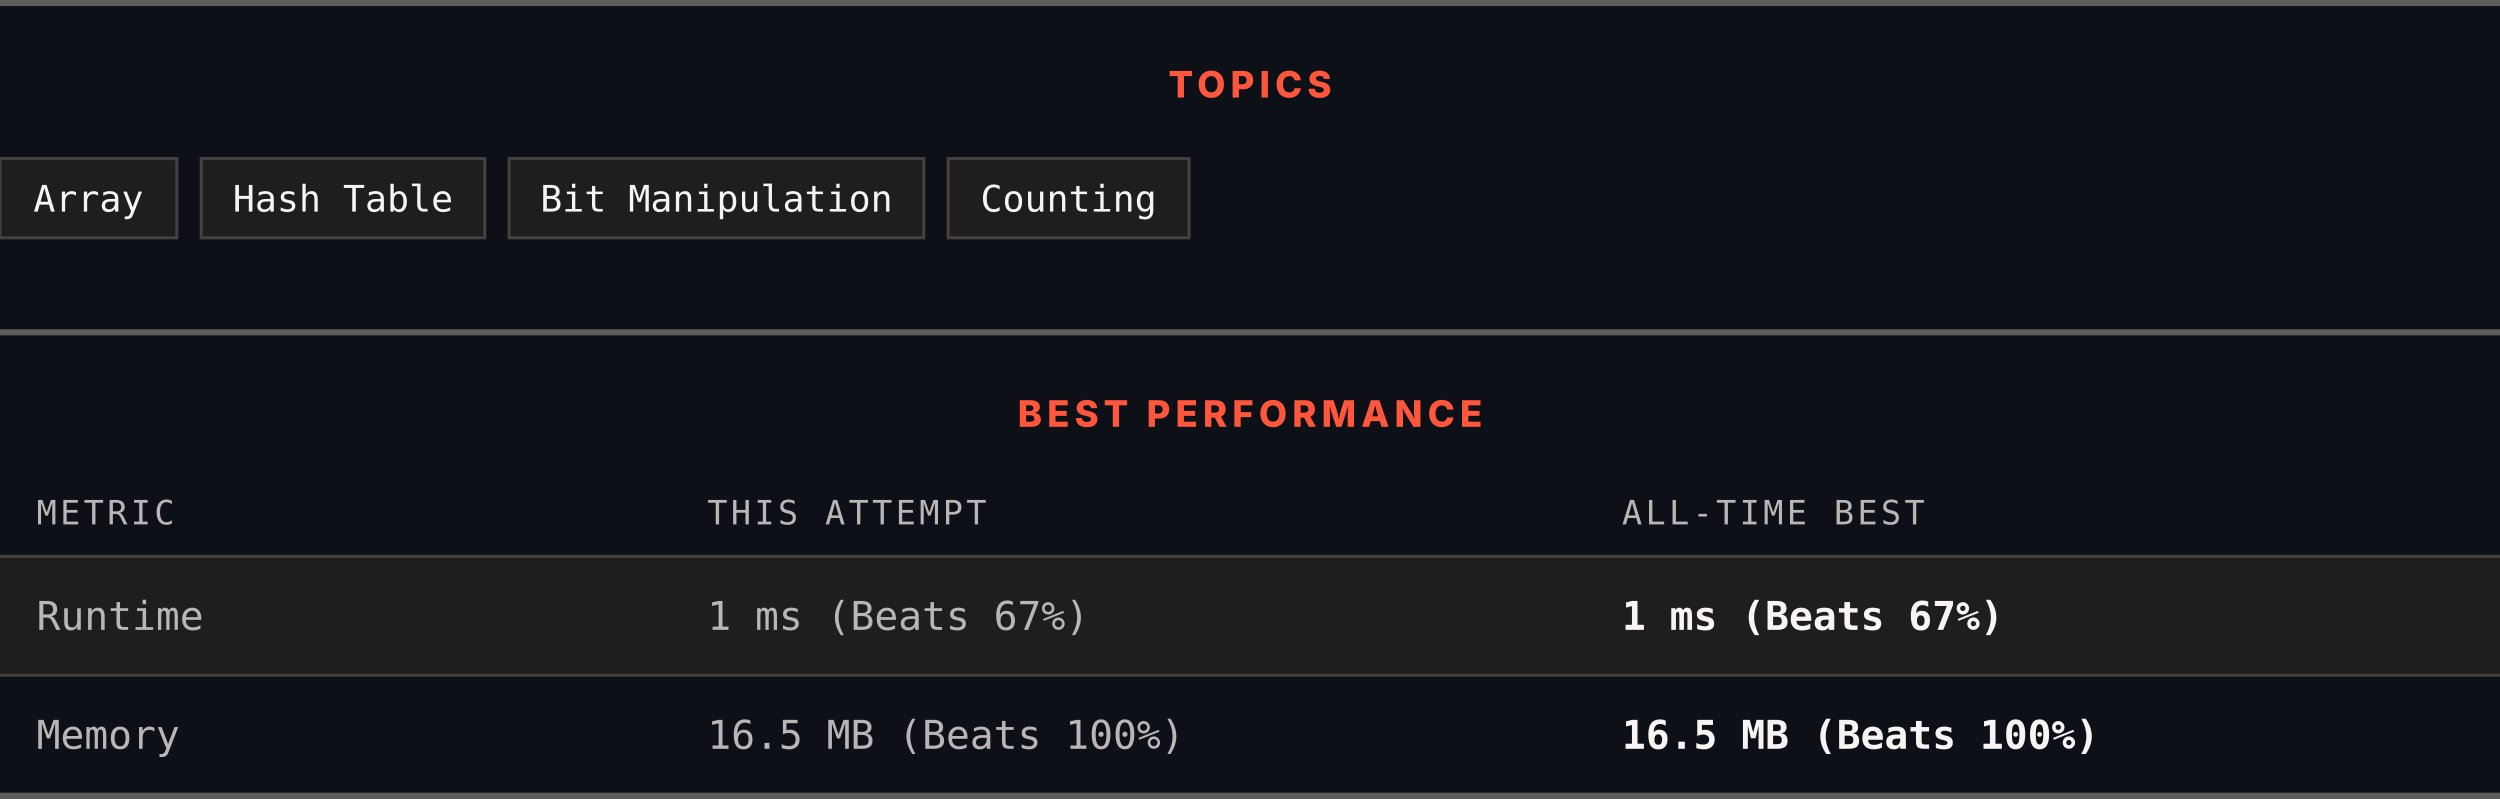
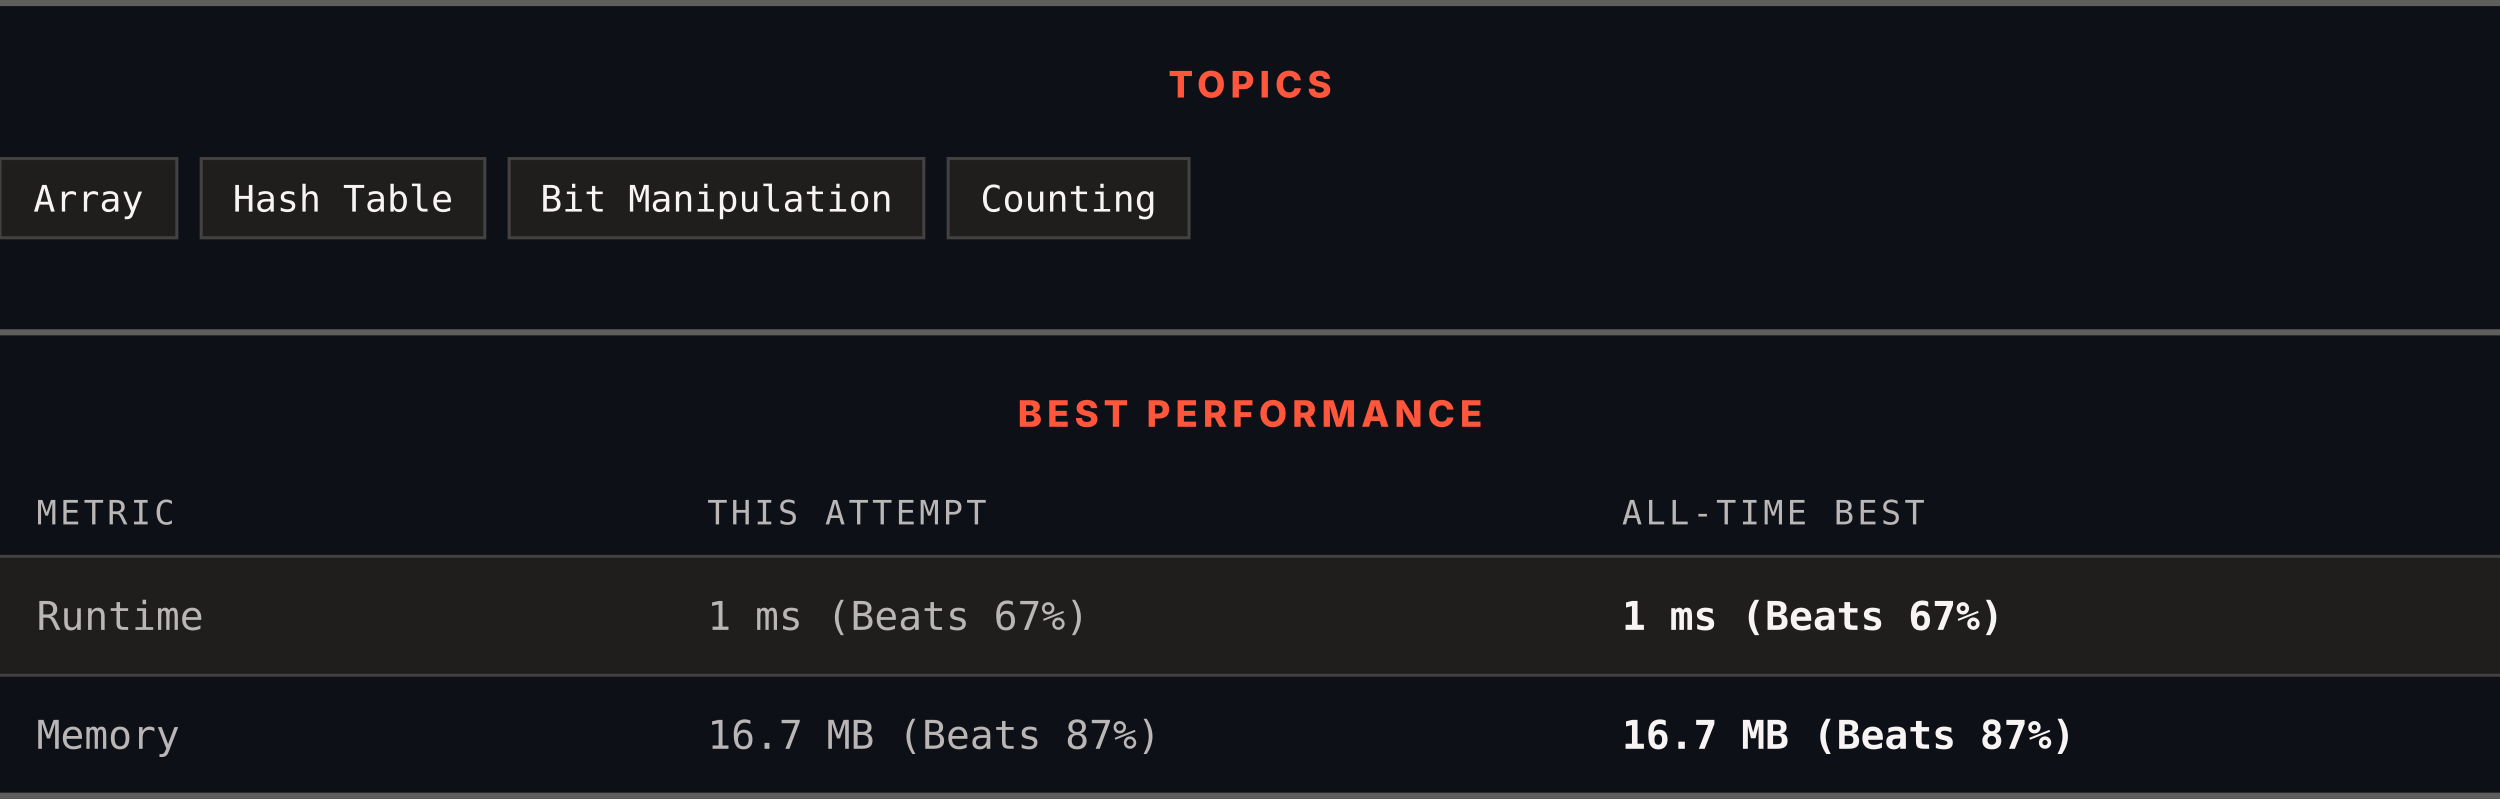
<svg xmlns="http://www.w3.org/2000/svg" width="820" height="262" viewBox="0 0 820 262" role="img" aria-label="Topics and best performance">
  <rect width="820" height="262" fill="#0d1117" />
  <rect x="0" y="0" width="820" height="2" fill="#605d5d" />
  <text x="410" y="32" text-anchor="middle" font-family="Archivo, system-ui, -apple-system, Segoe UI, sans-serif" font-size="12" font-weight="800" letter-spacing="1.68" fill="#ff563c">TOPICS</text>
  <rect x="0" y="52" width="58" height="26" fill="#201e1d" stroke="#444141" />
  <text x="29" y="69.4" text-anchor="middle" font-family="ui-monospace, SFMono-Regular, Menlo, Consolas, monospace" font-size="12" fill="#f8f4f4">Array</text>
  <rect x="66" y="52" width="93" height="26" fill="#201e1d" stroke="#444141" />
  <text x="112.5" y="69.4" text-anchor="middle" font-family="ui-monospace, SFMono-Regular, Menlo, Consolas, monospace" font-size="12" fill="#f8f4f4">Hash Table</text>
  <rect x="167" y="52" width="136" height="26" fill="#201e1d" stroke="#444141" />
  <text x="235" y="69.4" text-anchor="middle" font-family="ui-monospace, SFMono-Regular, Menlo, Consolas, monospace" font-size="12" fill="#f8f4f4">Bit Manipulation</text>
  <rect x="311" y="52" width="79" height="26" fill="#201e1d" stroke="#444141" />
  <text x="350.5" y="69.4" text-anchor="middle" font-family="ui-monospace, SFMono-Regular, Menlo, Consolas, monospace" font-size="12" fill="#f8f4f4">Counting</text>
  <rect x="0" y="108" width="820" height="2" fill="#605d5d" />
  <text x="410" y="140" text-anchor="middle" font-family="Archivo, system-ui, -apple-system, Segoe UI, sans-serif" font-size="12" font-weight="800" letter-spacing="1.68" fill="#ff563c">BEST PERFORMANCE</text>
  <text x="12" y="172" font-family="ui-monospace, SFMono-Regular, Menlo, Consolas, monospace" font-size="11" letter-spacing="1.1" fill="#bab6b6">METRIC</text>
  <text x="232" y="172" font-family="ui-monospace, SFMono-Regular, Menlo, Consolas, monospace" font-size="11" letter-spacing="1.1" fill="#bab6b6">THIS ATTEMPT</text>
  <text x="532" y="172" font-family="ui-monospace, SFMono-Regular, Menlo, Consolas, monospace" font-size="11" letter-spacing="1.1" fill="#bab6b6">ALL-TIME BEST</text>
  <rect x="0" y="182" width="820" height="1" fill="#444141" />
  <rect x="0" y="183" width="820" height="38" fill="#201e1d" />
  <text x="12" y="206.6" font-family="ui-monospace, SFMono-Regular, Menlo, Consolas, monospace" font-size="13" fill="#bab6b6">Runtime</text>
  <text x="232" y="206.6" font-family="ui-monospace, SFMono-Regular, Menlo, Consolas, monospace" font-size="13" fill="#bab6b6">1 ms (Beats 67%)</text>
  <text x="532" y="206.6" font-family="ui-monospace, SFMono-Regular, Menlo, Consolas, monospace" font-size="13" font-weight="700" fill="#f8f4f4">1 ms (Beats 67%)</text>
  <rect x="0" y="221" width="820" height="1" fill="#444141" />
  <rect x="0" y="222" width="820" height="38" fill="#0d1117" />
  <text x="12" y="245.6" font-family="ui-monospace, SFMono-Regular, Menlo, Consolas, monospace" font-size="13" fill="#bab6b6">Memory</text>
-   <text x="232" y="245.6" font-family="ui-monospace, SFMono-Regular, Menlo, Consolas, monospace" font-size="13" fill="#bab6b6">16.5 MB (Beats 100%)</text>
-   <text x="532" y="245.6" font-family="ui-monospace, SFMono-Regular, Menlo, Consolas, monospace" font-size="13" font-weight="700" fill="#f8f4f4">16.5 MB (Beats 100%)</text>
+   <text x="232" y="245.6" font-family="ui-monospace, SFMono-Regular, Menlo, Consolas, monospace" font-size="13" fill="#bab6b6">16.7 MB (Beats 87%)</text>
+   <text x="532" y="245.6" font-family="ui-monospace, SFMono-Regular, Menlo, Consolas, monospace" font-size="13" font-weight="700" fill="#f8f4f4">16.7 MB (Beats 87%)</text>
  <rect x="0" y="260" width="820" height="2" fill="#605d5d" />
</svg>
